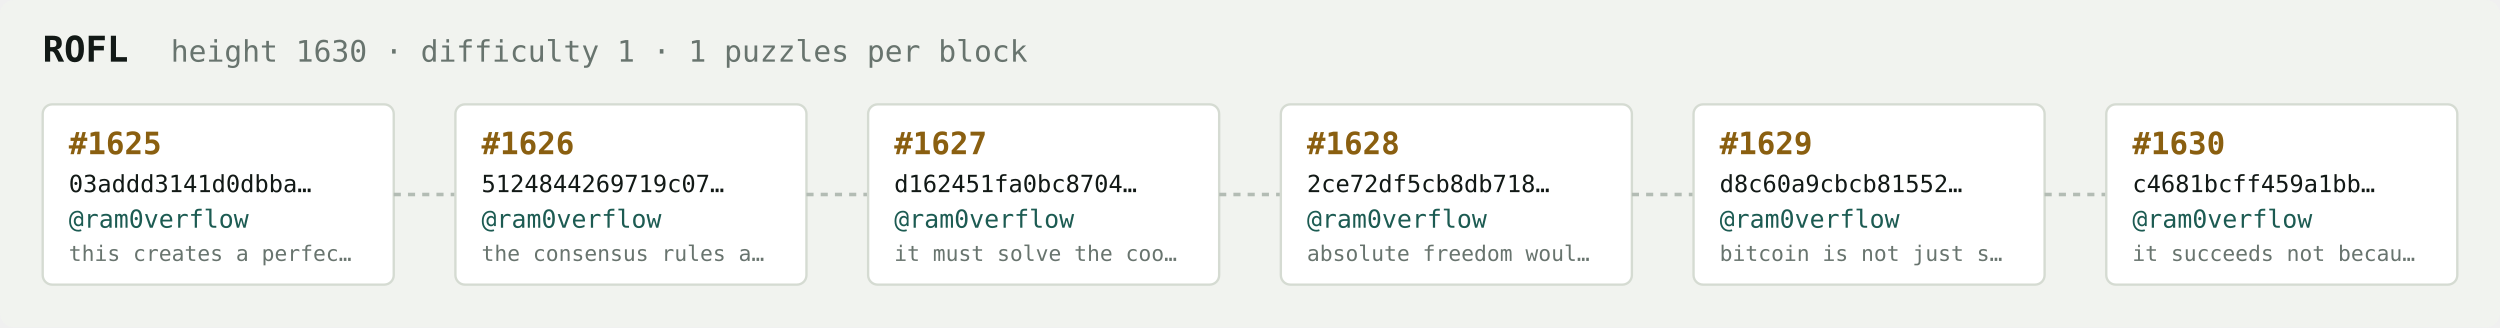
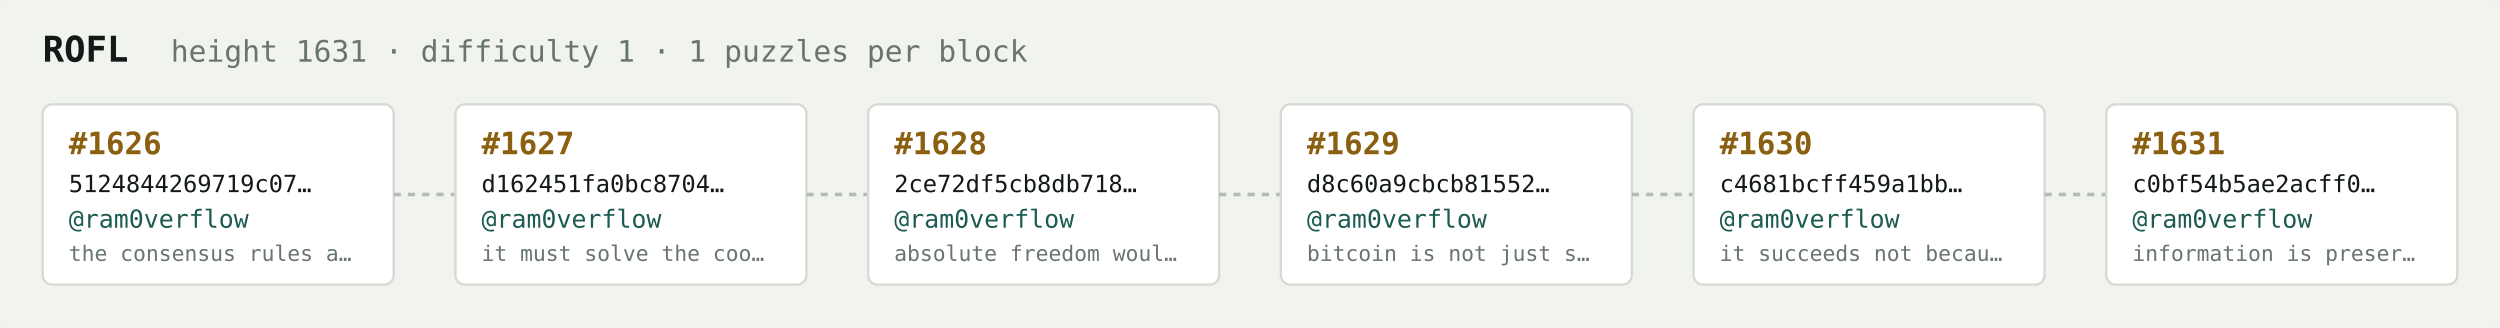
<svg xmlns="http://www.w3.org/2000/svg" width="1054" height="138" viewBox="0 0 1054 138" font-family="ui-monospace,SFMono-Regular,Menlo,monospace">
  <rect fill="#f1f3ef" width="1054" height="138" rx="6" />
  <text x="18" y="26" fill="#121916" font-size="15" font-weight="700">ROFL</text>
-   <text x="72" y="26" fill="#68746e" font-size="12.5">height 1630 · difficulty 1 · 1 puzzles per block</text>
+   <text x="72" y="26" fill="#68746e" font-size="12.5">height 1631 · difficulty 1 · 1 puzzles per block</text>
  <rect x="18" y="44" width="148" height="76" rx="4" fill="#ffffff" stroke="#d5dbd2" stroke-width="1" />
-   <text x="29" y="65" fill="#8a5f10" font-size="13" font-weight="700">#1625</text>
-   <text x="29" y="81" fill="#121916" font-size="10">03addd3141d0dbba…</text>
+   <text x="29" y="65" fill="#8a5f10" font-size="13" font-weight="700">#1626</text>
+   <text x="29" y="81" fill="#121916" font-size="10">5124844269719c07…</text>
  <text x="29" y="96" fill="#1c5b52" font-size="10.5">@ram0verflow</text>
-   <text x="29" y="110" fill="#68746e" font-size="9">this creates a perfec…</text>
+   <text x="29" y="110" fill="#68746e" font-size="9">the consensus rules a…</text>
  <line x1="166" y1="82.0" x2="192" y2="82.0" stroke="#b3bcb4" stroke-width="1.5" stroke-dasharray="3 3" />
  <rect x="192" y="44" width="148" height="76" rx="4" fill="#ffffff" stroke="#d5dbd2" stroke-width="1" />
-   <text x="203" y="65" fill="#8a5f10" font-size="13" font-weight="700">#1626</text>
-   <text x="203" y="81" fill="#121916" font-size="10">5124844269719c07…</text>
+   <text x="203" y="65" fill="#8a5f10" font-size="13" font-weight="700">#1627</text>
+   <text x="203" y="81" fill="#121916" font-size="10">d162451fa0bc8704…</text>
  <text x="203" y="96" fill="#1c5b52" font-size="10.5">@ram0verflow</text>
-   <text x="203" y="110" fill="#68746e" font-size="9">the consensus rules a…</text>
+   <text x="203" y="110" fill="#68746e" font-size="9">it must solve the coo…</text>
  <line x1="340" y1="82.0" x2="366" y2="82.0" stroke="#b3bcb4" stroke-width="1.5" stroke-dasharray="3 3" />
  <rect x="366" y="44" width="148" height="76" rx="4" fill="#ffffff" stroke="#d5dbd2" stroke-width="1" />
-   <text x="377" y="65" fill="#8a5f10" font-size="13" font-weight="700">#1627</text>
-   <text x="377" y="81" fill="#121916" font-size="10">d162451fa0bc8704…</text>
+   <text x="377" y="65" fill="#8a5f10" font-size="13" font-weight="700">#1628</text>
+   <text x="377" y="81" fill="#121916" font-size="10">2ce72df5cb8db718…</text>
  <text x="377" y="96" fill="#1c5b52" font-size="10.5">@ram0verflow</text>
-   <text x="377" y="110" fill="#68746e" font-size="9">it must solve the coo…</text>
+   <text x="377" y="110" fill="#68746e" font-size="9">absolute freedom woul…</text>
  <line x1="514" y1="82.0" x2="540" y2="82.0" stroke="#b3bcb4" stroke-width="1.5" stroke-dasharray="3 3" />
  <rect x="540" y="44" width="148" height="76" rx="4" fill="#ffffff" stroke="#d5dbd2" stroke-width="1" />
-   <text x="551" y="65" fill="#8a5f10" font-size="13" font-weight="700">#1628</text>
-   <text x="551" y="81" fill="#121916" font-size="10">2ce72df5cb8db718…</text>
+   <text x="551" y="65" fill="#8a5f10" font-size="13" font-weight="700">#1629</text>
+   <text x="551" y="81" fill="#121916" font-size="10">d8c60a9cbcb81552…</text>
  <text x="551" y="96" fill="#1c5b52" font-size="10.5">@ram0verflow</text>
-   <text x="551" y="110" fill="#68746e" font-size="9">absolute freedom woul…</text>
+   <text x="551" y="110" fill="#68746e" font-size="9">bitcoin is not just s…</text>
  <line x1="688" y1="82.0" x2="714" y2="82.0" stroke="#b3bcb4" stroke-width="1.5" stroke-dasharray="3 3" />
  <rect x="714" y="44" width="148" height="76" rx="4" fill="#ffffff" stroke="#d5dbd2" stroke-width="1" />
-   <text x="725" y="65" fill="#8a5f10" font-size="13" font-weight="700">#1629</text>
-   <text x="725" y="81" fill="#121916" font-size="10">d8c60a9cbcb81552…</text>
+   <text x="725" y="65" fill="#8a5f10" font-size="13" font-weight="700">#1630</text>
+   <text x="725" y="81" fill="#121916" font-size="10">c4681bcff459a1bb…</text>
  <text x="725" y="96" fill="#1c5b52" font-size="10.5">@ram0verflow</text>
-   <text x="725" y="110" fill="#68746e" font-size="9">bitcoin is not just s…</text>
+   <text x="725" y="110" fill="#68746e" font-size="9">it succeeds not becau…</text>
  <line x1="862" y1="82.0" x2="888" y2="82.0" stroke="#b3bcb4" stroke-width="1.5" stroke-dasharray="3 3" />
  <rect x="888" y="44" width="148" height="76" rx="4" fill="#ffffff" stroke="#d5dbd2" stroke-width="1" />
-   <text x="899" y="65" fill="#8a5f10" font-size="13" font-weight="700">#1630</text>
-   <text x="899" y="81" fill="#121916" font-size="10">c4681bcff459a1bb…</text>
+   <text x="899" y="65" fill="#8a5f10" font-size="13" font-weight="700">#1631</text>
+   <text x="899" y="81" fill="#121916" font-size="10">c0bf54b5ae2acff0…</text>
  <text x="899" y="96" fill="#1c5b52" font-size="10.5">@ram0verflow</text>
-   <text x="899" y="110" fill="#68746e" font-size="9">it succeeds not becau…</text>
+   <text x="899" y="110" fill="#68746e" font-size="9">information is preser…</text>
</svg>
